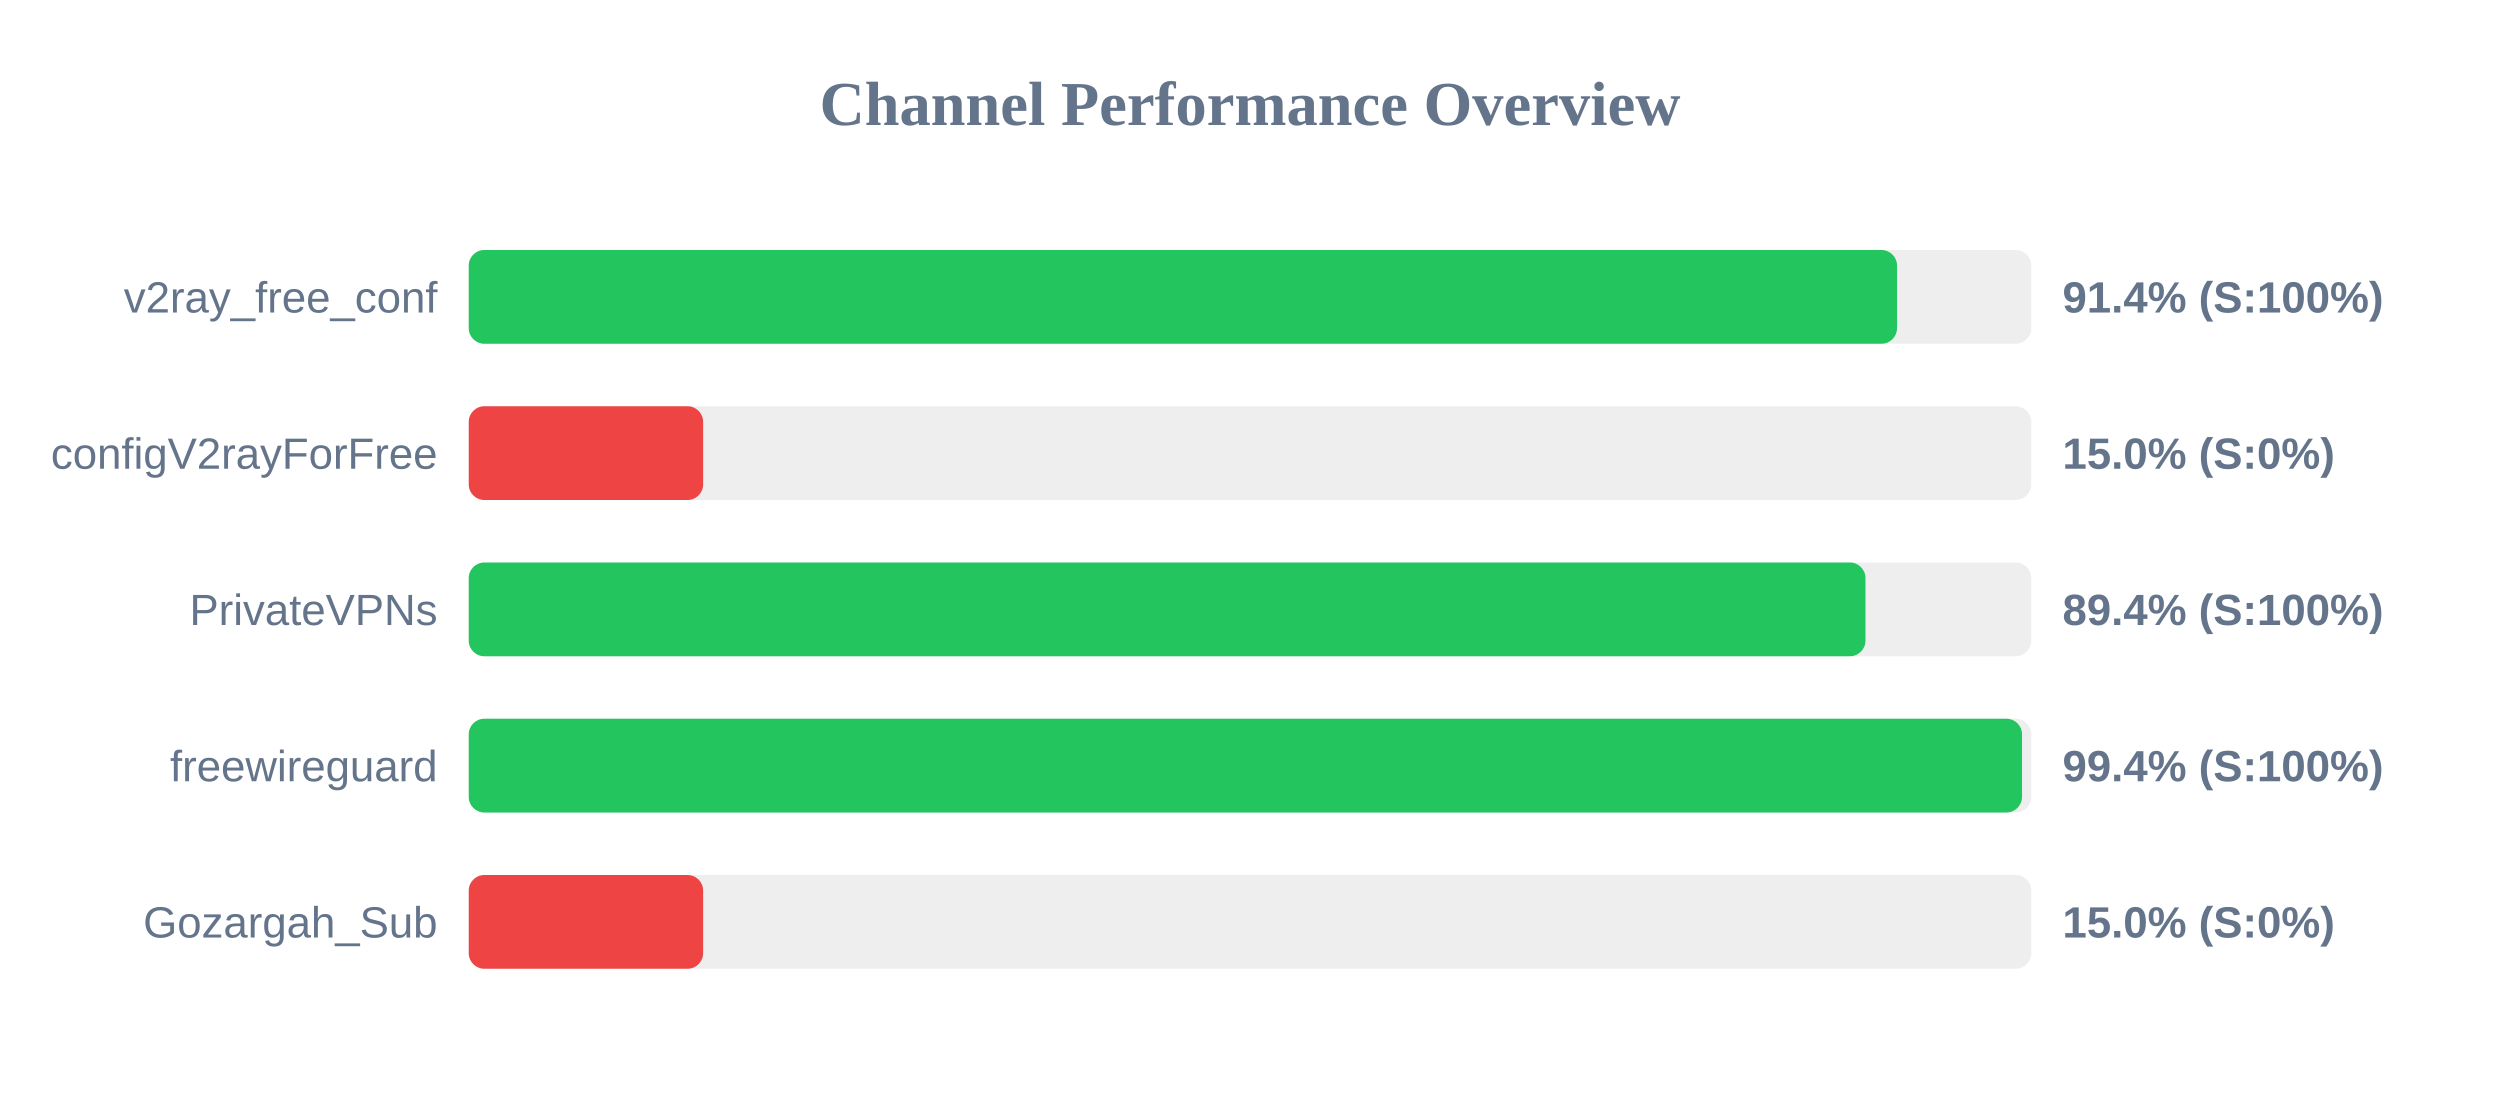
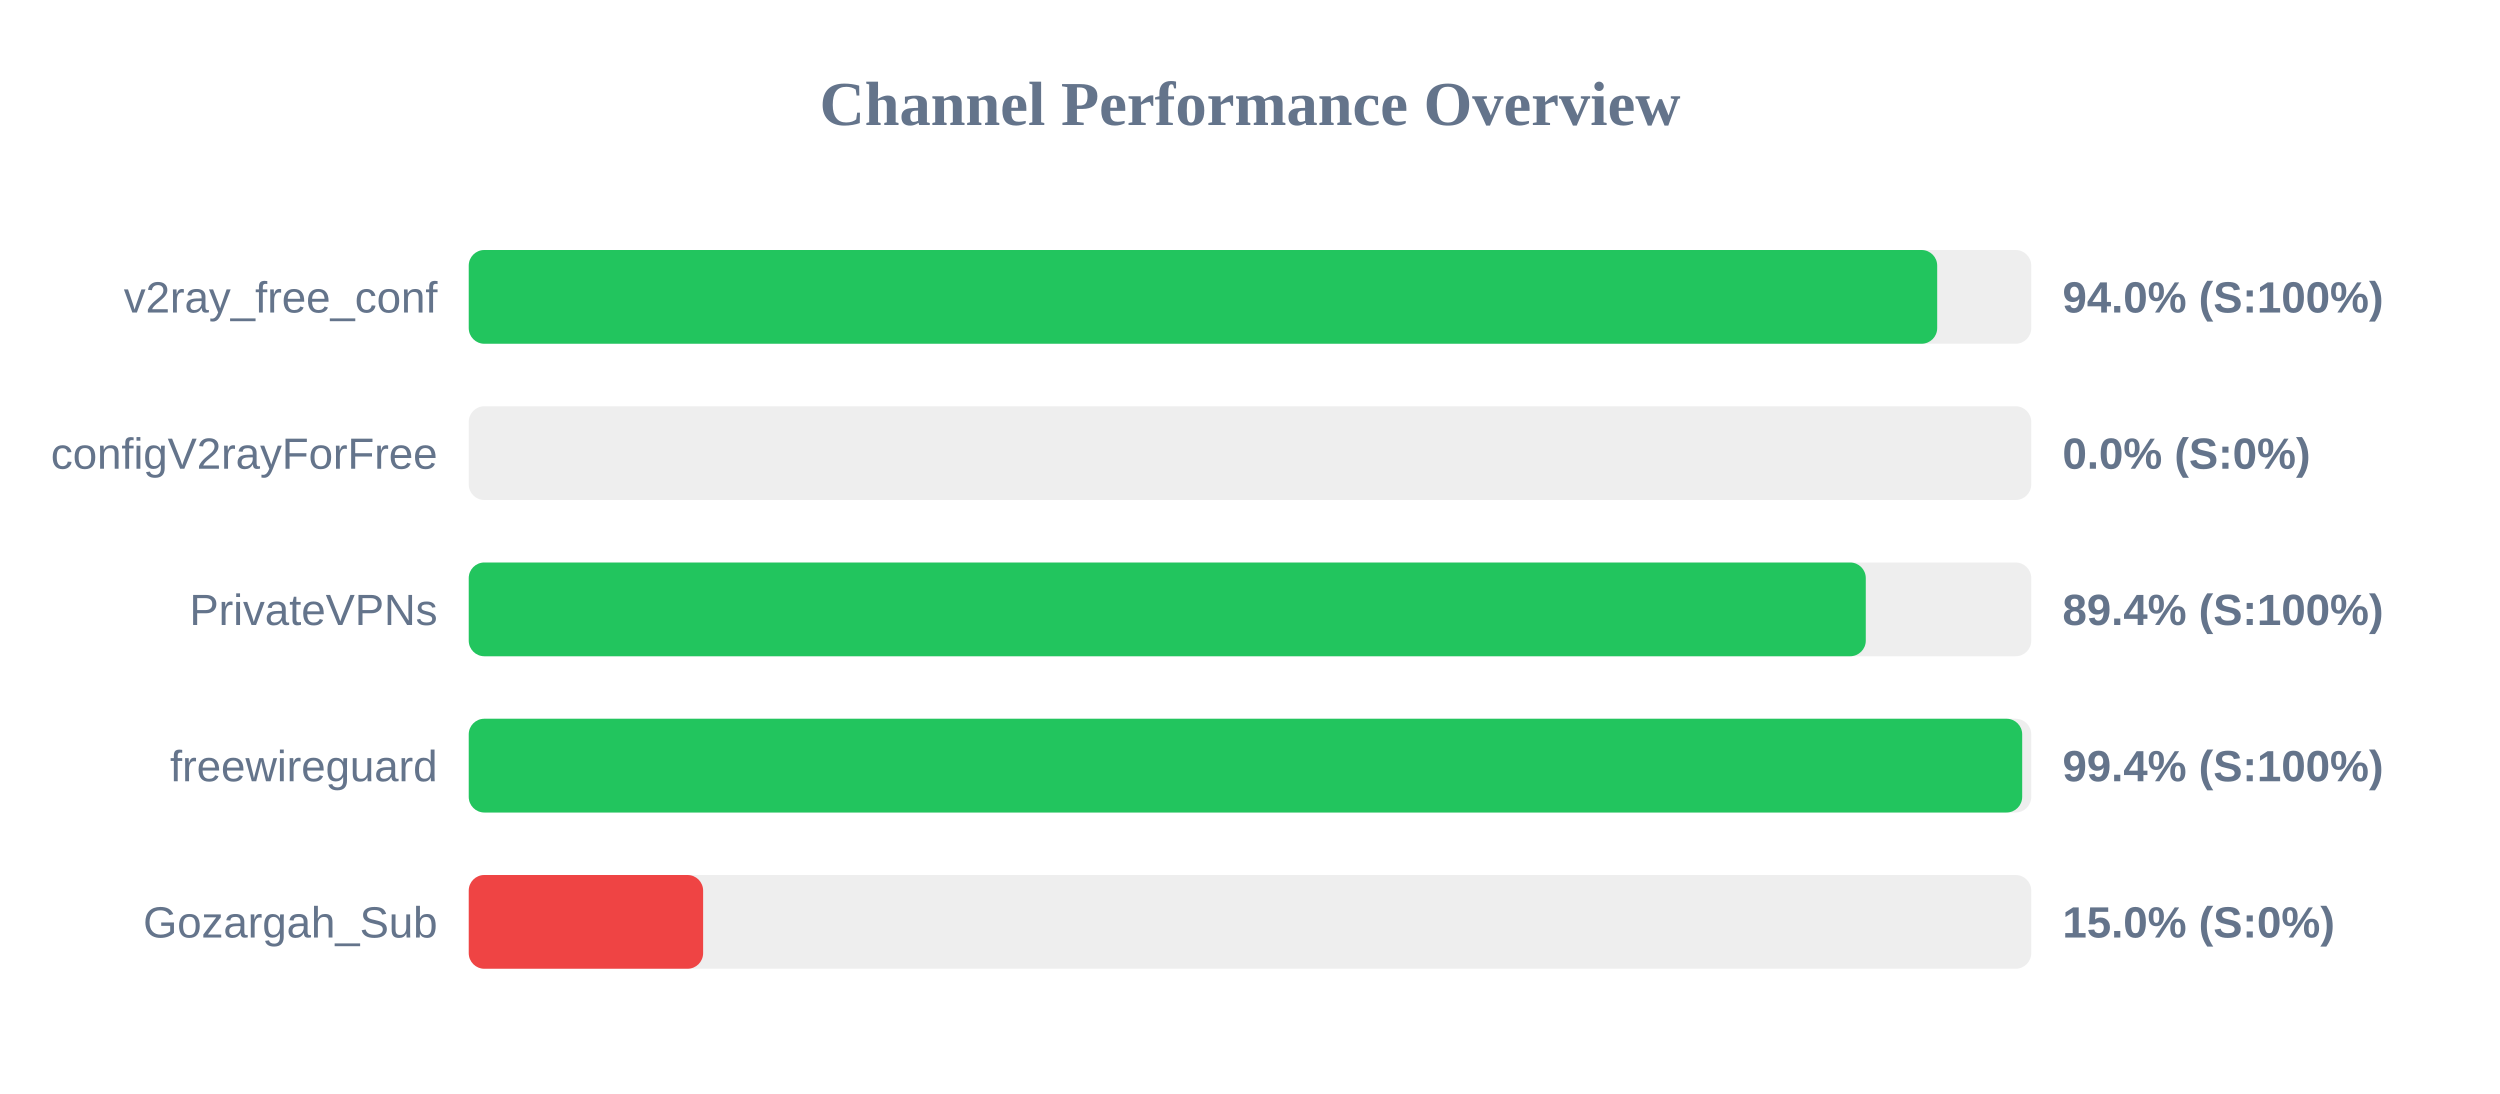
<svg xmlns="http://www.w3.org/2000/svg" width="800" height="350" version="1.1">
  <style>
        .row { font: 14px Arial; fill: #64748b; }
        .score { font: bold 14px Arial; fill: #64748b; }
    </style>
  <text x="400" y="40" text-anchor="middle" font-size="20px" font-weight="bold" fill="#64748b">Channel Performance Overview</text>
  <rect x="150" y="80" width="500" height="30" fill="#eee" rx="5" />
-   <rect x="150" y="80" width="457.05" height="30" fill="#22c55e" rx="5" />
+   <rect x="150" y="80" width="469.9" height="30" fill="#22c55e" rx="5" />
  <text x="140" y="100" text-anchor="end" class="row">v2ray_free_conf</text>
-   <text x="660" y="100" text-anchor="start" class="score">91.4% (S:100%)</text>
+   <text x="660" y="100" text-anchor="start" class="score">94.0% (S:100%)</text>
  <rect x="150" y="130" width="500" height="30" fill="#eee" rx="5" />
-   <rect x="150" y="130" width="75.0" height="30" fill="#ef4444" rx="5" />
+   <rect x="150" y="130" width="0.0" height="30" fill="#ef4444" rx="5" />
  <text x="140" y="150" text-anchor="end" class="row">configV2rayForFree</text>
-   <text x="660" y="150" text-anchor="start" class="score">15.0% (S:0%)</text>
+   <text x="660" y="150" text-anchor="start" class="score">0.0% (S:0%)</text>
  <rect x="150" y="180" width="500" height="30" fill="#eee" rx="5" />
-   <rect x="150" y="180" width="446.95" height="30" fill="#22c55e" rx="5" />
+   <rect x="150" y="180" width="447.05" height="30" fill="#22c55e" rx="5" />
  <text x="140" y="200" text-anchor="end" class="row">PrivateVPNs</text>
  <text x="660" y="200" text-anchor="start" class="score">89.4% (S:100%)</text>
  <rect x="150" y="230" width="500" height="30" fill="#eee" rx="5" />
-   <rect x="150" y="230" width="497.05" height="30" fill="#22c55e" rx="5" />
+   <rect x="150" y="230" width="497.1" height="30" fill="#22c55e" rx="5" />
  <text x="140" y="250" text-anchor="end" class="row">freewireguard</text>
  <text x="660" y="250" text-anchor="start" class="score">99.4% (S:100%)</text>
  <rect x="150" y="280" width="500" height="30" fill="#eee" rx="5" />
  <rect x="150" y="280" width="75.0" height="30" fill="#ef4444" rx="5" />
  <text x="140" y="300" text-anchor="end" class="row">Gozargah_Sub</text>
  <text x="660" y="300" text-anchor="start" class="score">15.0% (S:0%)</text>
</svg>
